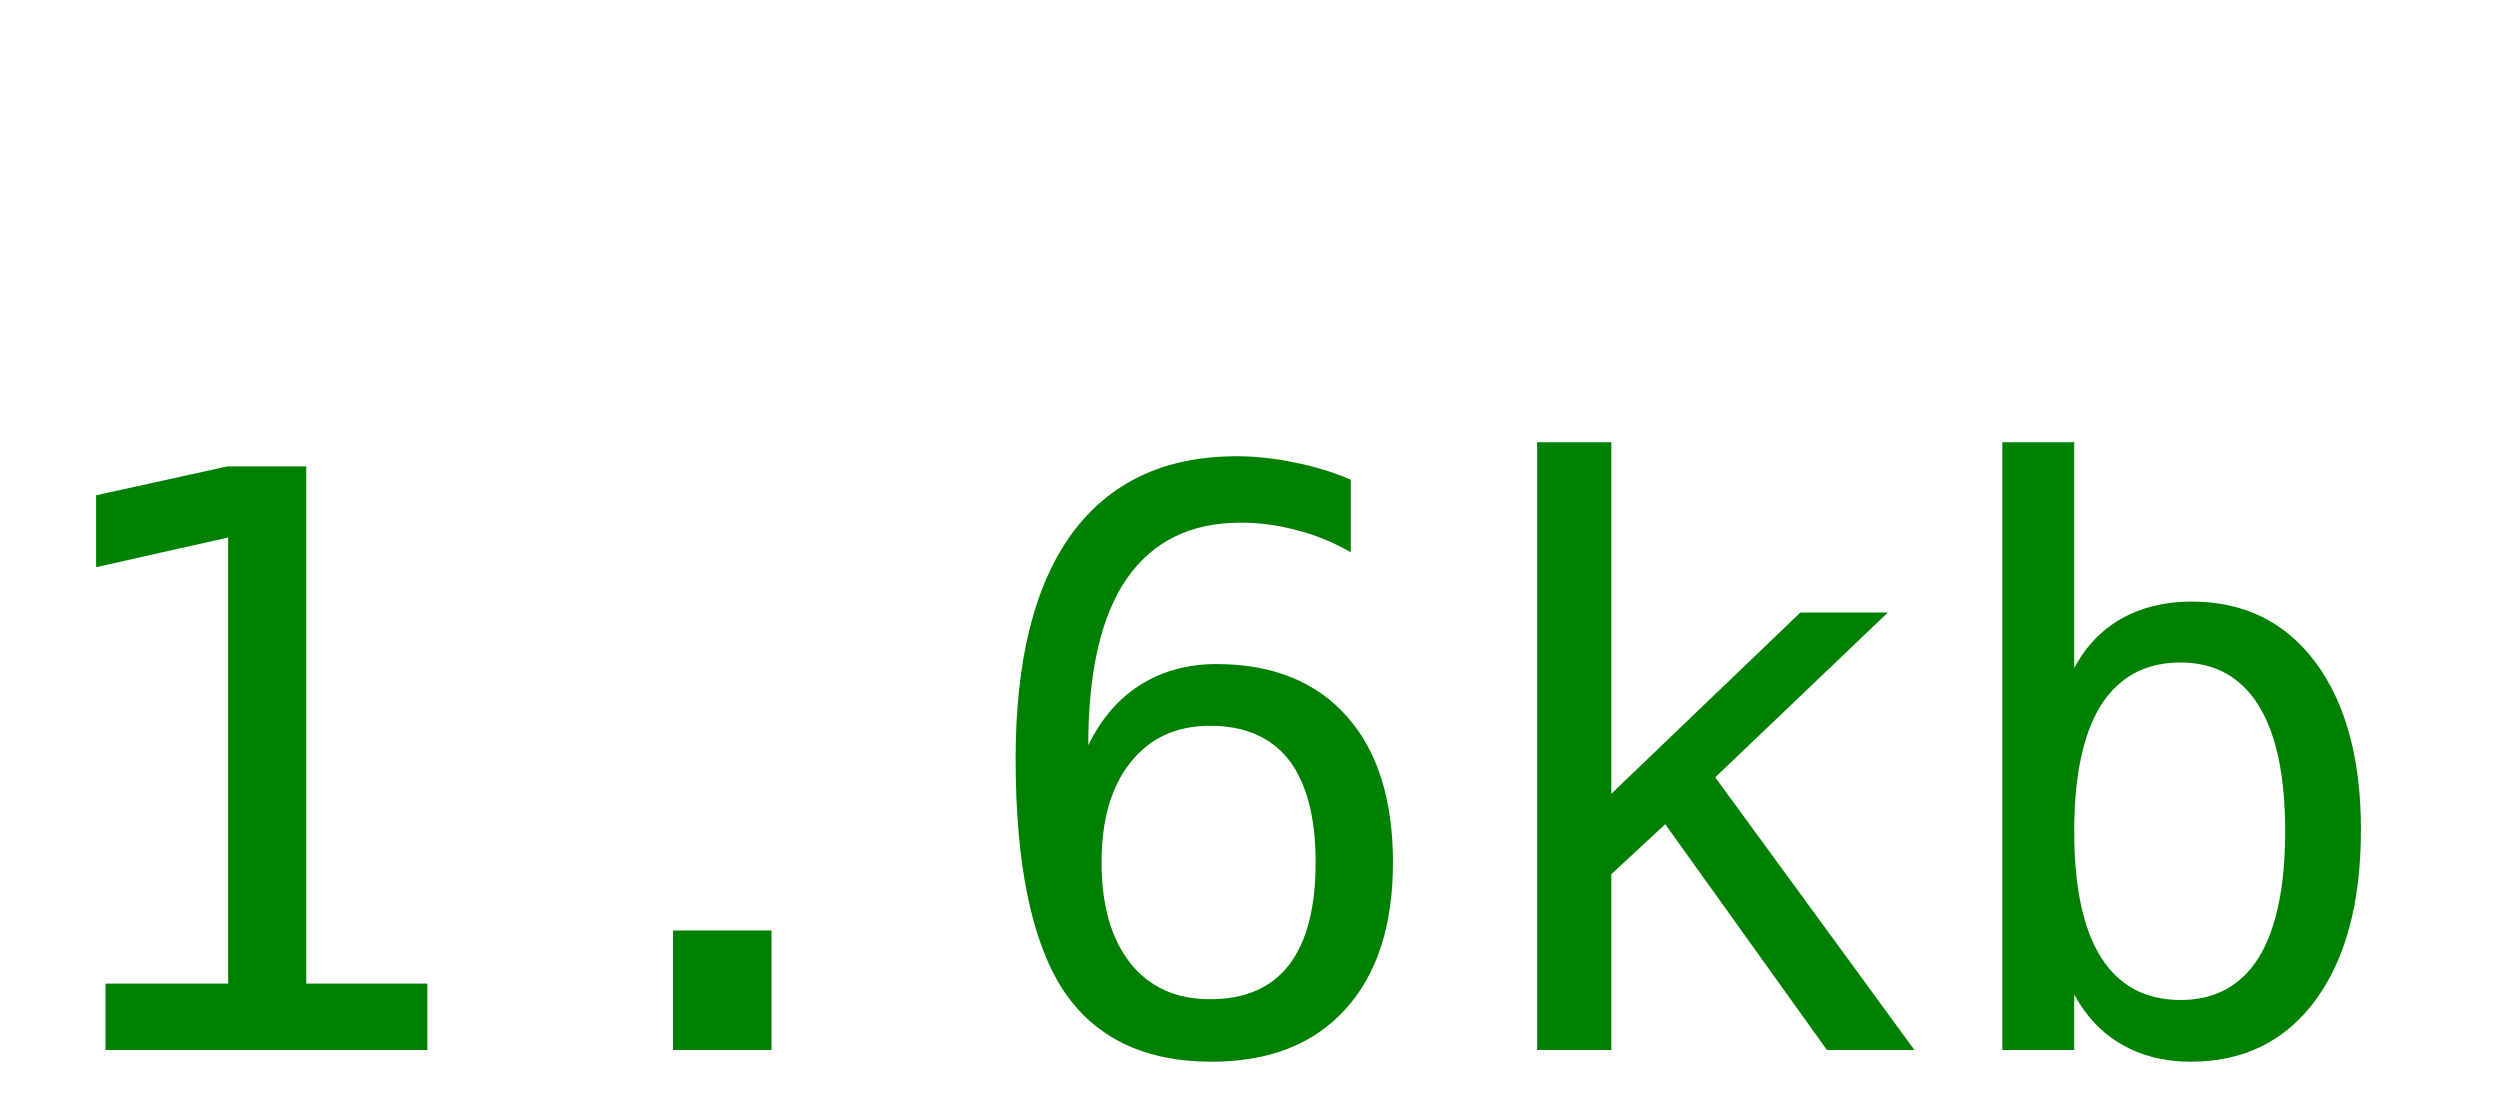
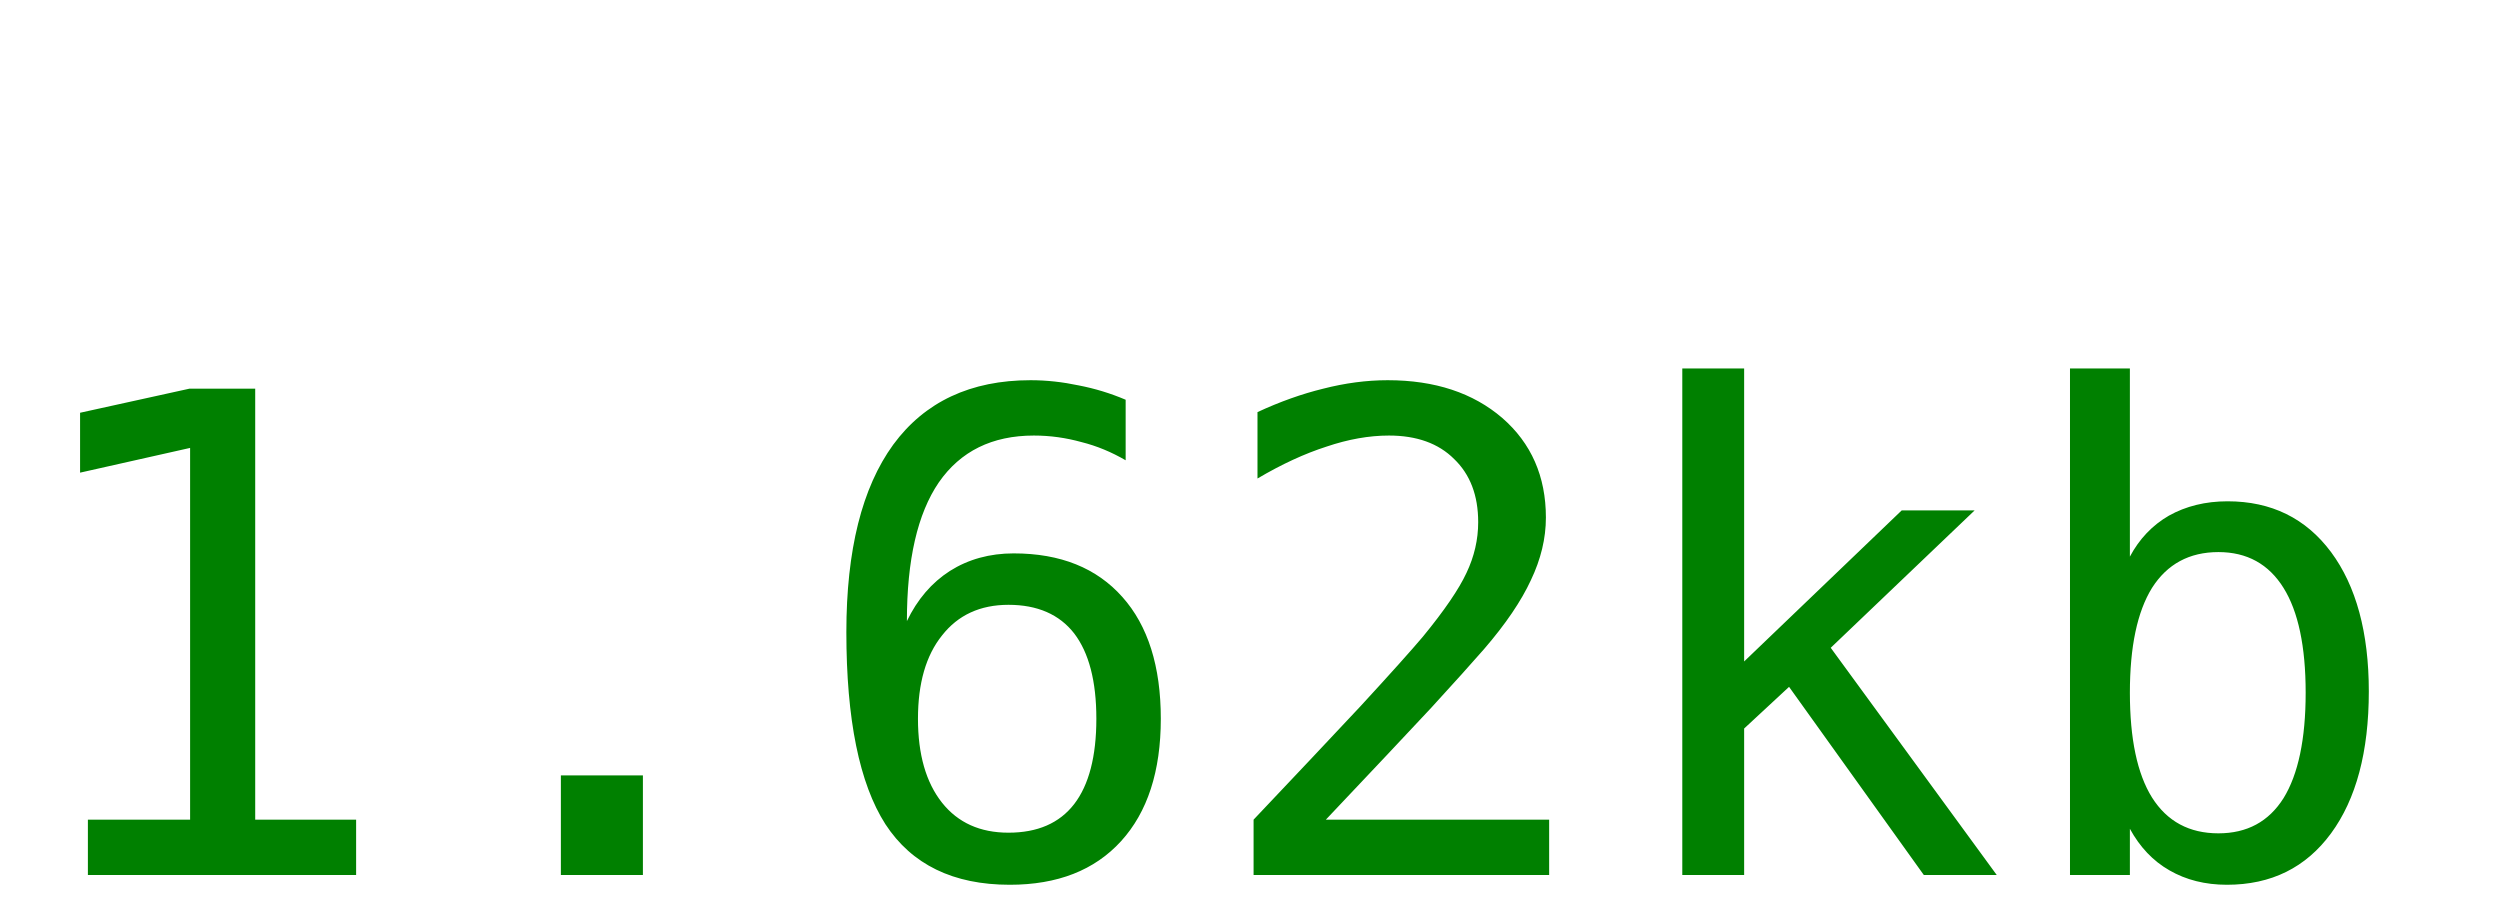
- <svg xmlns="http://www.w3.org/2000/svg" width="50" height="22">
-   <text y="21" font-size="16px" font-family="monospace" fill="green">1.6kb</text>
+ <svg xmlns="http://www.w3.org/2000/svg" width="60" height="22">
+   <text y="21" font-size="16px" font-family="monospace" fill="green">1.62kb</text>
</svg>
